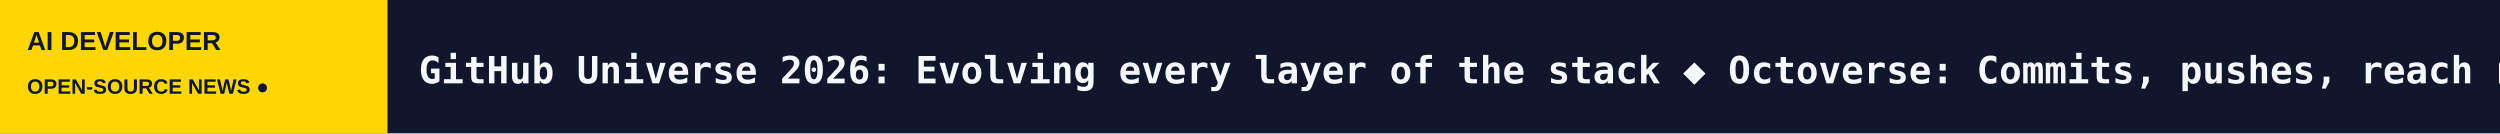
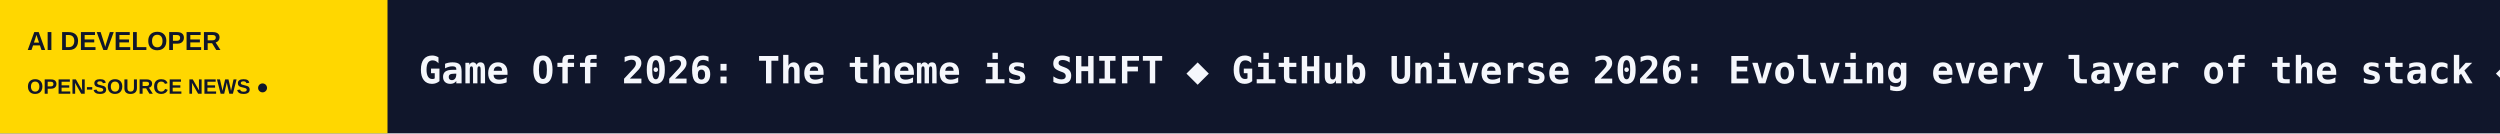
<svg xmlns="http://www.w3.org/2000/svg" width="1200" height="64" viewBox="0 0 1200 64" role="img" aria-label="AI DEVELOPER scrolling headlines">
  <rect width="1200" height="64" fill="#10162B" />
  <rect width="186" height="64" fill="#FFD700" />
  <text x="13" y="24" fill="#10162B" font-size="12.5" font-family="Arial,sans-serif" font-weight="800">AI DEVELOPER</text>
  <text x="13" y="45" fill="#10162B" font-size="10" font-family="Arial,sans-serif" font-weight="800">OPEN-SOURCE NEWS  ●</text>
  <defs>
    <clipPath id="window">
      <rect x="186" y="0" width="1014" height="64" />
    </clipPath>
  </defs>
  <g clip-path="url(#window)">
    <g>
-       <text x="201" y="40" font-size="18" font-weight="600" font-family="monospace" fill="#F5F7FC" textLength="4512" lengthAdjust="spacing">GitHub Universe 2026: Evolving every layer of the stack   ◆   Octoverse: Commits, pushes, reach new highs in 2026 as developers build with agents   ◆   How bug bounty sharpens one researcher’s security skills   ◆   The bridge to agent-scale Git infrastructure   ◆   How 3 Java Champions are using GitHub Copilot for increased productivity   ◆   How to continue a GitHub Copilot app session in VS Code   ◆   </text>
-       <text x="4713" y="40" font-size="18" font-weight="600" font-family="monospace" fill="#F5F7FC" textLength="4512" lengthAdjust="spacing">GitHub Universe 2026: Evolving every layer of the stack   ◆   Octoverse: Commits, pushes, reach new highs in 2026 as developers build with agents   ◆   How bug bounty sharpens one researcher’s security skills   ◆   The bridge to agent-scale Git infrastructure   ◆   How 3 Java Champions are using GitHub Copilot for increased productivity   ◆   How to continue a GitHub Copilot app session in VS Code   ◆   </text>
-       <animateTransform attributeName="transform" type="translate" from="0 0" to="-4512 0" dur="66s" repeatCount="indefinite" />
+       <text x="201" y="40" font-size="18" font-weight="600" font-family="monospace" fill="#F5F7FC" textLength="4270" lengthAdjust="spacing">Game Off 2026: The theme is SHIFT   ◆   GitHub Universe 2026: Evolving every layer of the stack   ◆   Octoverse: Commits, pushes, reach new highs in 2026 as developers build with agents   ◆   How bug bounty sharpens one researcher’s security skills   ◆   The bridge to agent-scale Git infrastructure   ◆   How 3 Java Champions are using GitHub Copilot for increased productivity   ◆   </text>
+       <text x="4471" y="40" font-size="18" font-weight="600" font-family="monospace" fill="#F5F7FC" textLength="4270" lengthAdjust="spacing">Game Off 2026: The theme is SHIFT   ◆   GitHub Universe 2026: Evolving every layer of the stack   ◆   Octoverse: Commits, pushes, reach new highs in 2026 as developers build with agents   ◆   How bug bounty sharpens one researcher’s security skills   ◆   The bridge to agent-scale Git infrastructure   ◆   How 3 Java Champions are using GitHub Copilot for increased productivity   ◆   </text>
+       <animateTransform attributeName="transform" type="translate" from="0 0" to="-4270 0" dur="63s" repeatCount="indefinite" />
    </g>
  </g>
</svg>
